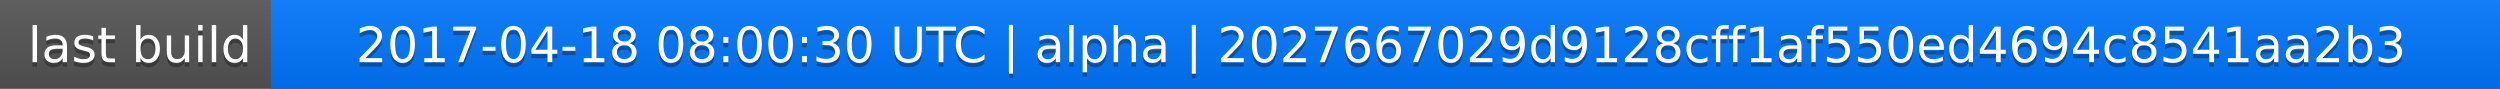
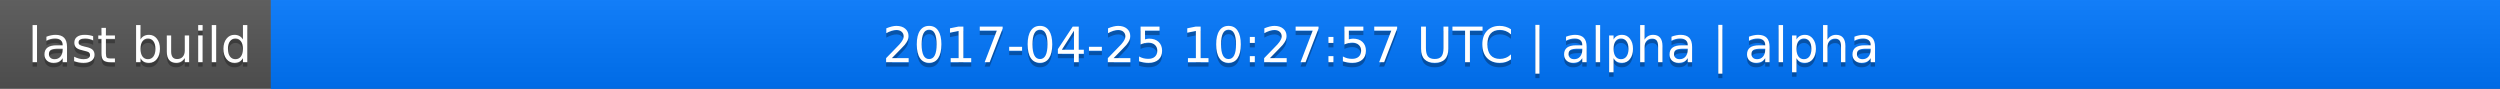
<svg xmlns="http://www.w3.org/2000/svg" width="563" height="20">
  <linearGradient id="a" x2="0" y2="100%">
    <stop offset="0" stop-color="#bbb" stop-opacity=".1" />
    <stop offset="1" stop-opacity=".1" />
  </linearGradient>
  <rect rx="0" width="563" height="20" fill="#555" />
  <rect rx="0" x="61" width="502" height="20" fill="#07f" />
  <path fill="#07f" d="M61 0h4v20h-4z" />
  <rect rx="0" width="563" height="20" fill="url(#a)" />
  <g fill="#fff" text-anchor="middle" font-family="DejaVu Sans,Verdana,Geneva,sans-serif" font-size="11">
    <text x="31.5" y="15" fill="#010101" fill-opacity=".3">last build</text>
    <text x="31.5" y="14">last build</text>
-     <text x="311" y="15" fill="#010101" fill-opacity=".3">2017-04-18 08:00:30 UTC | alpha | 2027667029d9128cff1af550ed4694c8541aa2b3</text>
-     <text x="311" y="14">2017-04-18 08:00:30 UTC | alpha | 2027667029d9128cff1af550ed4694c8541aa2b3</text>
+     <text x="311" y="15" fill="#010101" fill-opacity=".3">2017-04-25 10:27:57 UTC | alpha | alpha</text>
+     <text x="311" y="14">2017-04-25 10:27:57 UTC | alpha | alpha</text>
  </g>
</svg>
